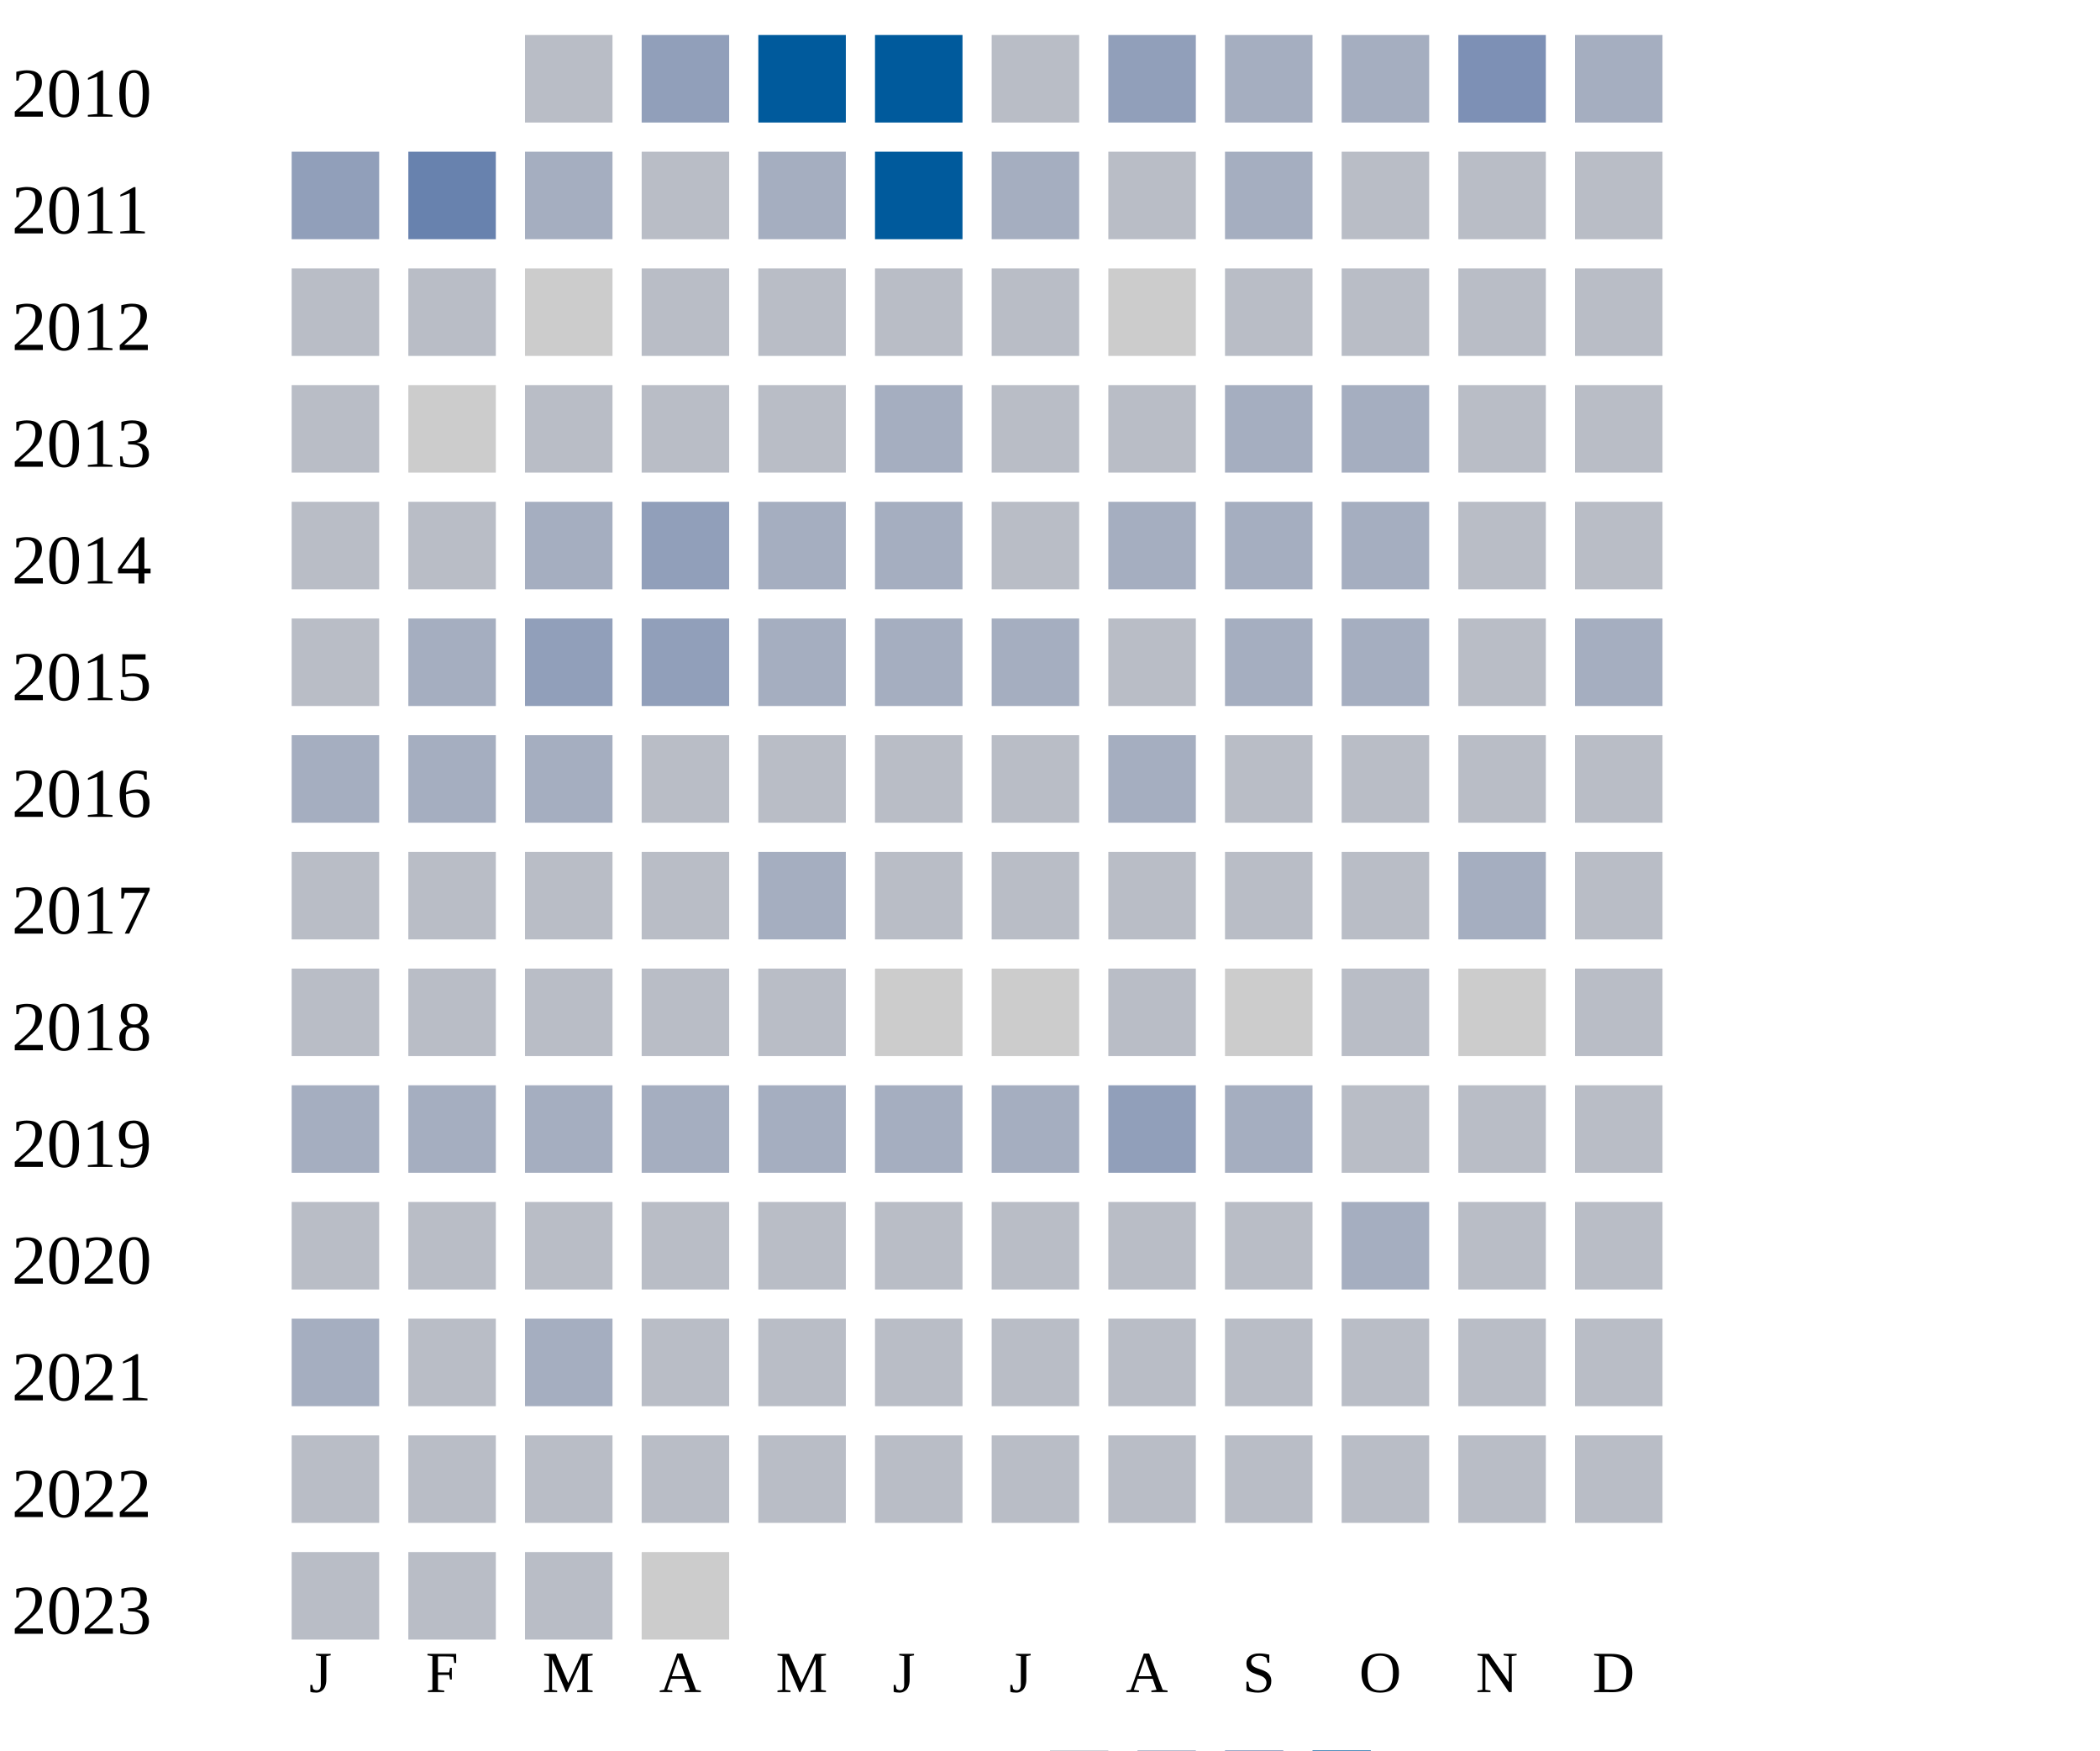
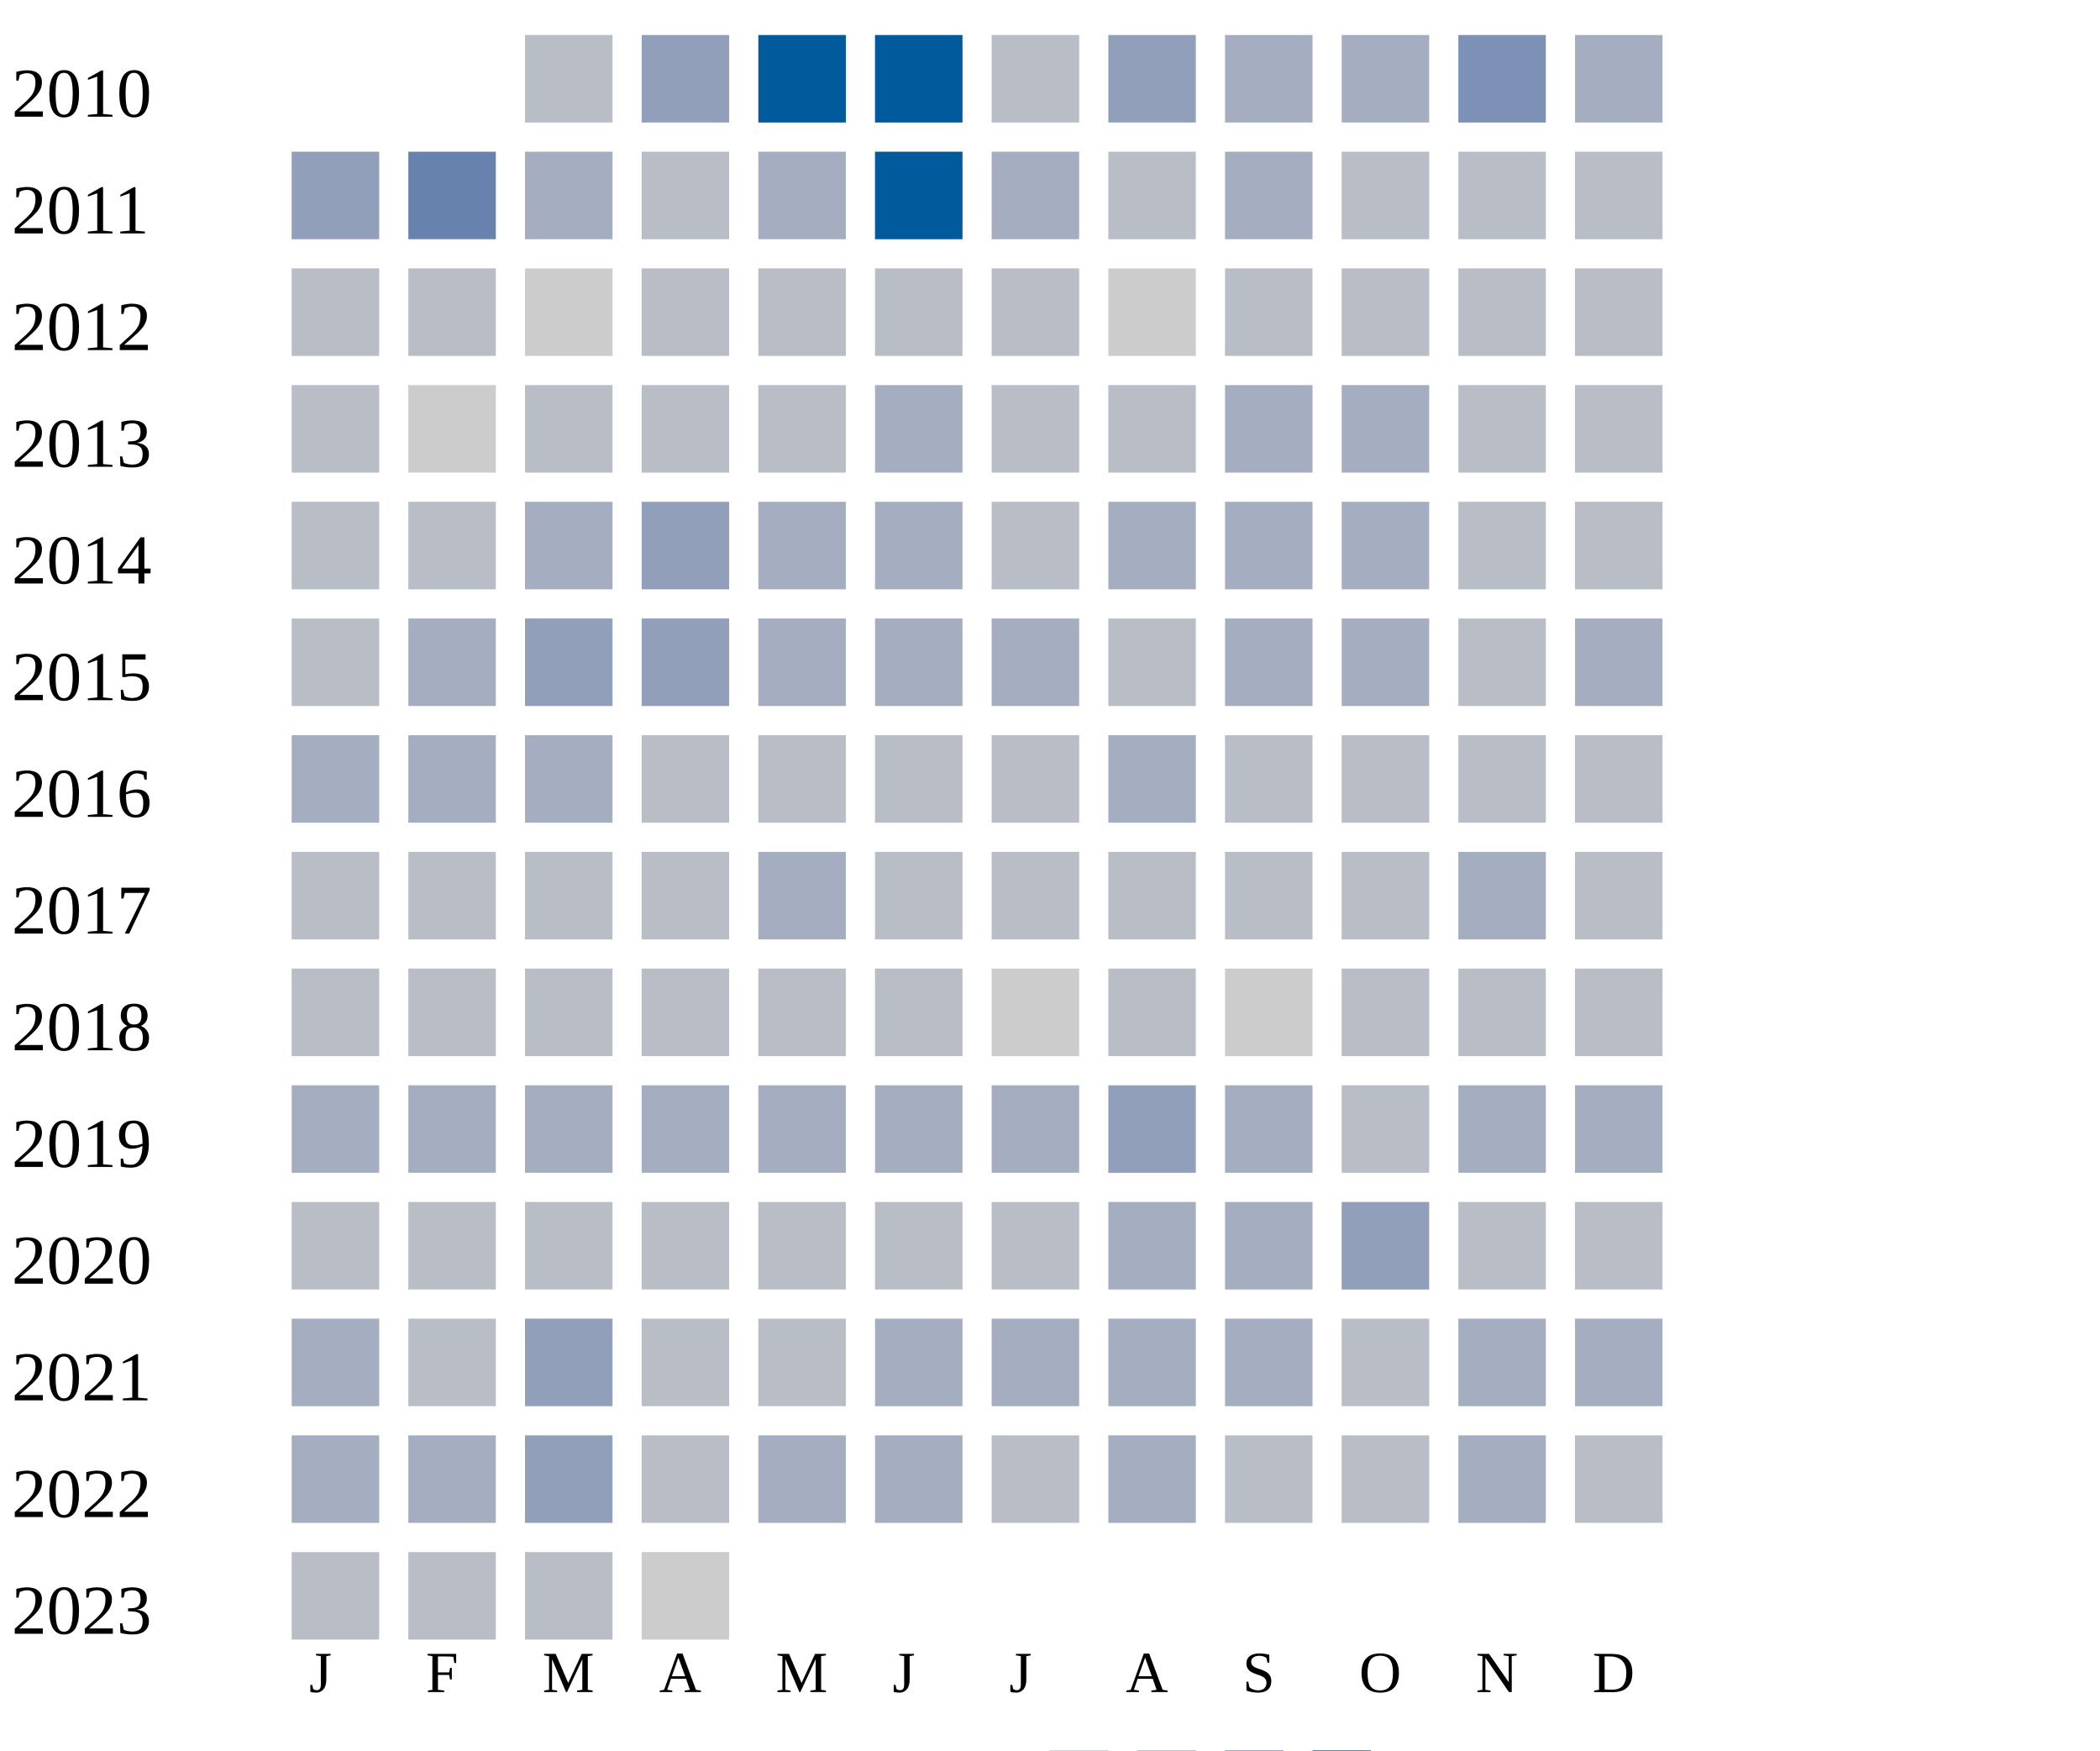
<svg xmlns="http://www.w3.org/2000/svg" width="360" height="300">
  <g transform="translate(0 0)">
    <text x="2" y="20">2010</text>
    <rect x="90" y="6" width="15" height="15" fill="#b9bdc6" />
    <rect x="110" y="6" width="15" height="15" fill="#919fba" />
    <rect x="130" y="6" width="15" height="15" fill="#005a9c" />
    <rect x="150" y="6" width="15" height="15" fill="#005a9c" />
    <rect x="170" y="6" width="15" height="15" fill="#b9bdc6" />
    <rect x="190" y="6" width="15" height="15" fill="#919fba" />
    <rect x="210" y="6" width="15" height="15" fill="#a5aec0" />
    <rect x="230" y="6" width="15" height="15" fill="#a5aec0" />
    <rect x="250" y="6" width="15" height="15" fill="#7d90b5" />
    <rect x="270" y="6" width="15" height="15" fill="#a5aec0" />
  </g>
  <g transform="translate(0 20)">
    <text x="2" y="20">2011</text>
    <rect x="50" y="6" width="15" height="15" fill="#919fba" />
    <rect x="70" y="6" width="15" height="15" fill="#6882ae" />
    <rect x="90" y="6" width="15" height="15" fill="#a5aec0" />
    <rect x="110" y="6" width="15" height="15" fill="#b9bdc6" />
    <rect x="130" y="6" width="15" height="15" fill="#a5aec0" />
    <rect x="150" y="6" width="15" height="15" fill="#005a9c" />
    <rect x="170" y="6" width="15" height="15" fill="#a5aec0" />
    <rect x="190" y="6" width="15" height="15" fill="#b9bdc6" />
    <rect x="210" y="6" width="15" height="15" fill="#a5aec0" />
    <rect x="230" y="6" width="15" height="15" fill="#b9bdc6" />
    <rect x="250" y="6" width="15" height="15" fill="#b9bdc6" />
    <rect x="270" y="6" width="15" height="15" fill="#b9bdc6" />
  </g>
  <g transform="translate(0 40)">
    <text x="2" y="20">2012</text>
    <rect x="50" y="6" width="15" height="15" fill="#b9bdc6" />
    <rect x="70" y="6" width="15" height="15" fill="#b9bdc6" />
    <rect x="90" y="6" width="15" height="15" fill="#cccccc" />
    <rect x="110" y="6" width="15" height="15" fill="#b9bdc6" />
    <rect x="130" y="6" width="15" height="15" fill="#b9bdc6" />
    <rect x="150" y="6" width="15" height="15" fill="#b9bdc6" />
    <rect x="170" y="6" width="15" height="15" fill="#b9bdc6" />
    <rect x="190" y="6" width="15" height="15" fill="#cccccc" />
    <rect x="210" y="6" width="15" height="15" fill="#b9bdc6" />
    <rect x="230" y="6" width="15" height="15" fill="#b9bdc6" />
    <rect x="250" y="6" width="15" height="15" fill="#b9bdc6" />
    <rect x="270" y="6" width="15" height="15" fill="#b9bdc6" />
  </g>
  <g transform="translate(0 60)">
    <text x="2" y="20">2013</text>
    <rect x="50" y="6" width="15" height="15" fill="#b9bdc6" />
    <rect x="70" y="6" width="15" height="15" fill="#cccccc" />
    <rect x="90" y="6" width="15" height="15" fill="#b9bdc6" />
    <rect x="110" y="6" width="15" height="15" fill="#b9bdc6" />
    <rect x="130" y="6" width="15" height="15" fill="#b9bdc6" />
    <rect x="150" y="6" width="15" height="15" fill="#a5aec0" />
    <rect x="170" y="6" width="15" height="15" fill="#b9bdc6" />
    <rect x="190" y="6" width="15" height="15" fill="#b9bdc6" />
    <rect x="210" y="6" width="15" height="15" fill="#a5aec0" />
    <rect x="230" y="6" width="15" height="15" fill="#a5aec0" />
    <rect x="250" y="6" width="15" height="15" fill="#b9bdc6" />
    <rect x="270" y="6" width="15" height="15" fill="#b9bdc6" />
  </g>
  <g transform="translate(0 80)">
    <text x="2" y="20">2014</text>
    <rect x="50" y="6" width="15" height="15" fill="#b9bdc6" />
    <rect x="70" y="6" width="15" height="15" fill="#b9bdc6" />
    <rect x="90" y="6" width="15" height="15" fill="#a5aec0" />
    <rect x="110" y="6" width="15" height="15" fill="#919fba" />
    <rect x="130" y="6" width="15" height="15" fill="#a5aec0" />
    <rect x="150" y="6" width="15" height="15" fill="#a5aec0" />
    <rect x="170" y="6" width="15" height="15" fill="#b9bdc6" />
    <rect x="190" y="6" width="15" height="15" fill="#a5aec0" />
    <rect x="210" y="6" width="15" height="15" fill="#a5aec0" />
    <rect x="230" y="6" width="15" height="15" fill="#a5aec0" />
    <rect x="250" y="6" width="15" height="15" fill="#b9bdc6" />
    <rect x="270" y="6" width="15" height="15" fill="#b9bdc6" />
  </g>
  <g transform="translate(0 100)">
    <text x="2" y="20">2015</text>
    <rect x="50" y="6" width="15" height="15" fill="#b9bdc6" />
    <rect x="70" y="6" width="15" height="15" fill="#a5aec0" />
    <rect x="90" y="6" width="15" height="15" fill="#919fba" />
    <rect x="110" y="6" width="15" height="15" fill="#919fba" />
    <rect x="130" y="6" width="15" height="15" fill="#a5aec0" />
    <rect x="150" y="6" width="15" height="15" fill="#a5aec0" />
    <rect x="170" y="6" width="15" height="15" fill="#a5aec0" />
    <rect x="190" y="6" width="15" height="15" fill="#b9bdc6" />
    <rect x="210" y="6" width="15" height="15" fill="#a5aec0" />
    <rect x="230" y="6" width="15" height="15" fill="#a5aec0" />
    <rect x="250" y="6" width="15" height="15" fill="#b9bdc6" />
    <rect x="270" y="6" width="15" height="15" fill="#a5aec0" />
  </g>
  <g transform="translate(0 120)">
    <text x="2" y="20">2016</text>
    <rect x="50" y="6" width="15" height="15" fill="#a5aec0" />
    <rect x="70" y="6" width="15" height="15" fill="#a5aec0" />
    <rect x="90" y="6" width="15" height="15" fill="#a5aec0" />
    <rect x="110" y="6" width="15" height="15" fill="#b9bdc6" />
    <rect x="130" y="6" width="15" height="15" fill="#b9bdc6" />
    <rect x="150" y="6" width="15" height="15" fill="#b9bdc6" />
    <rect x="170" y="6" width="15" height="15" fill="#b9bdc6" />
    <rect x="190" y="6" width="15" height="15" fill="#a5aec0" />
    <rect x="210" y="6" width="15" height="15" fill="#b9bdc6" />
    <rect x="230" y="6" width="15" height="15" fill="#b9bdc6" />
    <rect x="250" y="6" width="15" height="15" fill="#b9bdc6" />
    <rect x="270" y="6" width="15" height="15" fill="#b9bdc6" />
  </g>
  <g transform="translate(0 140)">
    <text x="2" y="20">2017</text>
    <rect x="50" y="6" width="15" height="15" fill="#b9bdc6" />
    <rect x="70" y="6" width="15" height="15" fill="#b9bdc6" />
    <rect x="90" y="6" width="15" height="15" fill="#b9bdc6" />
    <rect x="110" y="6" width="15" height="15" fill="#b9bdc6" />
    <rect x="130" y="6" width="15" height="15" fill="#a5aec0" />
    <rect x="150" y="6" width="15" height="15" fill="#b9bdc6" />
    <rect x="170" y="6" width="15" height="15" fill="#b9bdc6" />
    <rect x="190" y="6" width="15" height="15" fill="#b9bdc6" />
    <rect x="210" y="6" width="15" height="15" fill="#b9bdc6" />
    <rect x="230" y="6" width="15" height="15" fill="#b9bdc6" />
    <rect x="250" y="6" width="15" height="15" fill="#a5aec0" />
    <rect x="270" y="6" width="15" height="15" fill="#b9bdc6" />
  </g>
  <g transform="translate(0 160)">
    <text x="2" y="20">2018</text>
    <rect x="50" y="6" width="15" height="15" fill="#b9bdc6" />
    <rect x="70" y="6" width="15" height="15" fill="#b9bdc6" />
    <rect x="90" y="6" width="15" height="15" fill="#b9bdc6" />
    <rect x="110" y="6" width="15" height="15" fill="#b9bdc6" />
    <rect x="130" y="6" width="15" height="15" fill="#b9bdc6" />
-     <rect x="150" y="6" width="15" height="15" fill="#cccccc" />
+     <rect x="150" y="6" width="15" height="15" fill="#b9bdc6" />
    <rect x="170" y="6" width="15" height="15" fill="#cccccc" />
    <rect x="190" y="6" width="15" height="15" fill="#b9bdc6" />
    <rect x="210" y="6" width="15" height="15" fill="#cccccc" />
    <rect x="230" y="6" width="15" height="15" fill="#b9bdc6" />
-     <rect x="250" y="6" width="15" height="15" fill="#cccccc" />
+     <rect x="250" y="6" width="15" height="15" fill="#b9bdc6" />
    <rect x="270" y="6" width="15" height="15" fill="#b9bdc6" />
  </g>
  <g transform="translate(0 180)">
    <text x="2" y="20">2019</text>
    <rect x="50" y="6" width="15" height="15" fill="#a5aec0" />
    <rect x="70" y="6" width="15" height="15" fill="#a5aec0" />
    <rect x="90" y="6" width="15" height="15" fill="#a5aec0" />
    <rect x="110" y="6" width="15" height="15" fill="#a5aec0" />
    <rect x="130" y="6" width="15" height="15" fill="#a5aec0" />
    <rect x="150" y="6" width="15" height="15" fill="#a5aec0" />
    <rect x="170" y="6" width="15" height="15" fill="#a5aec0" />
    <rect x="190" y="6" width="15" height="15" fill="#919fba" />
    <rect x="210" y="6" width="15" height="15" fill="#a5aec0" />
    <rect x="230" y="6" width="15" height="15" fill="#b9bdc6" />
-     <rect x="250" y="6" width="15" height="15" fill="#b9bdc6" />
-     <rect x="270" y="6" width="15" height="15" fill="#b9bdc6" />
+     <rect x="250" y="6" width="15" height="15" fill="#a5aec0" />
+     <rect x="270" y="6" width="15" height="15" fill="#a5aec0" />
  </g>
  <g transform="translate(0 200)">
    <text x="2" y="20">2020</text>
    <rect x="50" y="6" width="15" height="15" fill="#b9bdc6" />
    <rect x="70" y="6" width="15" height="15" fill="#b9bdc6" />
    <rect x="90" y="6" width="15" height="15" fill="#b9bdc6" />
    <rect x="110" y="6" width="15" height="15" fill="#b9bdc6" />
    <rect x="130" y="6" width="15" height="15" fill="#b9bdc6" />
    <rect x="150" y="6" width="15" height="15" fill="#b9bdc6" />
    <rect x="170" y="6" width="15" height="15" fill="#b9bdc6" />
-     <rect x="190" y="6" width="15" height="15" fill="#b9bdc6" />
-     <rect x="210" y="6" width="15" height="15" fill="#b9bdc6" />
-     <rect x="230" y="6" width="15" height="15" fill="#a5aec0" />
+     <rect x="190" y="6" width="15" height="15" fill="#a5aec0" />
+     <rect x="210" y="6" width="15" height="15" fill="#a5aec0" />
+     <rect x="230" y="6" width="15" height="15" fill="#919fba" />
    <rect x="250" y="6" width="15" height="15" fill="#b9bdc6" />
    <rect x="270" y="6" width="15" height="15" fill="#b9bdc6" />
  </g>
  <g transform="translate(0 220)">
    <text x="2" y="20">2021</text>
    <rect x="50" y="6" width="15" height="15" fill="#a5aec0" />
    <rect x="70" y="6" width="15" height="15" fill="#b9bdc6" />
-     <rect x="90" y="6" width="15" height="15" fill="#a5aec0" />
-     <rect x="110" y="6" width="15" height="15" fill="#b9bdc6" />
-     <rect x="130" y="6" width="15" height="15" fill="#b9bdc6" />
-     <rect x="150" y="6" width="15" height="15" fill="#b9bdc6" />
-     <rect x="170" y="6" width="15" height="15" fill="#b9bdc6" />
-     <rect x="190" y="6" width="15" height="15" fill="#b9bdc6" />
-     <rect x="210" y="6" width="15" height="15" fill="#b9bdc6" />
-     <rect x="230" y="6" width="15" height="15" fill="#b9bdc6" />
-     <rect x="250" y="6" width="15" height="15" fill="#b9bdc6" />
-     <rect x="270" y="6" width="15" height="15" fill="#b9bdc6" />
+     <rect x="90" y="6" width="15" height="15" fill="#919fba" />
+     <rect x="110" y="6" width="15" height="15" fill="#b9bdc6" />
+     <rect x="130" y="6" width="15" height="15" fill="#b9bdc6" />
+     <rect x="150" y="6" width="15" height="15" fill="#a5aec0" />
+     <rect x="170" y="6" width="15" height="15" fill="#a5aec0" />
+     <rect x="190" y="6" width="15" height="15" fill="#a5aec0" />
+     <rect x="210" y="6" width="15" height="15" fill="#a5aec0" />
+     <rect x="230" y="6" width="15" height="15" fill="#b9bdc6" />
+     <rect x="250" y="6" width="15" height="15" fill="#a5aec0" />
+     <rect x="270" y="6" width="15" height="15" fill="#a5aec0" />
  </g>
  <g transform="translate(0 240)">
    <text x="2" y="20">2022</text>
-     <rect x="50" y="6" width="15" height="15" fill="#b9bdc6" />
-     <rect x="70" y="6" width="15" height="15" fill="#b9bdc6" />
-     <rect x="90" y="6" width="15" height="15" fill="#b9bdc6" />
-     <rect x="110" y="6" width="15" height="15" fill="#b9bdc6" />
-     <rect x="130" y="6" width="15" height="15" fill="#b9bdc6" />
-     <rect x="150" y="6" width="15" height="15" fill="#b9bdc6" />
-     <rect x="170" y="6" width="15" height="15" fill="#b9bdc6" />
-     <rect x="190" y="6" width="15" height="15" fill="#b9bdc6" />
-     <rect x="210" y="6" width="15" height="15" fill="#b9bdc6" />
-     <rect x="230" y="6" width="15" height="15" fill="#b9bdc6" />
-     <rect x="250" y="6" width="15" height="15" fill="#b9bdc6" />
+     <rect x="50" y="6" width="15" height="15" fill="#a5aec0" />
+     <rect x="70" y="6" width="15" height="15" fill="#a5aec0" />
+     <rect x="90" y="6" width="15" height="15" fill="#919fba" />
+     <rect x="110" y="6" width="15" height="15" fill="#b9bdc6" />
+     <rect x="130" y="6" width="15" height="15" fill="#a5aec0" />
+     <rect x="150" y="6" width="15" height="15" fill="#a5aec0" />
+     <rect x="170" y="6" width="15" height="15" fill="#b9bdc6" />
+     <rect x="190" y="6" width="15" height="15" fill="#a5aec0" />
+     <rect x="210" y="6" width="15" height="15" fill="#b9bdc6" />
+     <rect x="230" y="6" width="15" height="15" fill="#b9bdc6" />
+     <rect x="250" y="6" width="15" height="15" fill="#a5aec0" />
    <rect x="270" y="6" width="15" height="15" fill="#b9bdc6" />
  </g>
  <g transform="translate(0 260)">
    <text x="2" y="20">2023</text>
    <rect x="50" y="6" width="15" height="15" fill="#b9bdc6" />
    <rect x="70" y="6" width="15" height="15" fill="#b9bdc6" />
    <rect x="90" y="6" width="15" height="15" fill="#b9bdc6" />
    <rect x="110" y="6" width="15" height="15" fill="#cccccc" />
  </g>
  <text style="font-size: 10px; text-align: center" x="53" y="290">J</text>
  <text style="font-size: 10px; text-align: center" x="73" y="290">F</text>
  <text style="font-size: 10px; text-align: center" x="93" y="290">M</text>
  <text style="font-size: 10px; text-align: center" x="113" y="290">A</text>
  <text style="font-size: 10px; text-align: center" x="133" y="290">M</text>
  <text style="font-size: 10px; text-align: center" x="153" y="290">J</text>
  <text style="font-size: 10px; text-align: center" x="173" y="290">J</text>
  <text style="font-size: 10px; text-align: center" x="193" y="290">A</text>
  <text style="font-size: 10px; text-align: center" x="213" y="290">S</text>
  <text style="font-size: 10px; text-align: center" x="233" y="290">O</text>
  <text style="font-size: 10px; text-align: center" x="253" y="290">N</text>
  <text style="font-size: 10px; text-align: center" x="273" y="290">D</text>
  <text style="font-size: 10px;" x="155" y="309">Less</text>
  <rect fill="#b9bdc6" width="10" height="10" x="180" y="300" />
  <rect fill="#919fba" width="10" height="10" x="195" y="300" />
  <rect fill="#6882ae" width="10" height="10" x="210" y="300" />
  <rect fill="#005a9c" width="10" height="10" x="225" y="300" />
  <text x="240" y="309" style="font-size: 10px;">More</text>
</svg>
